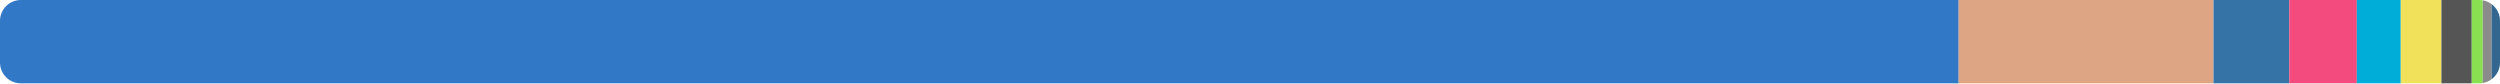
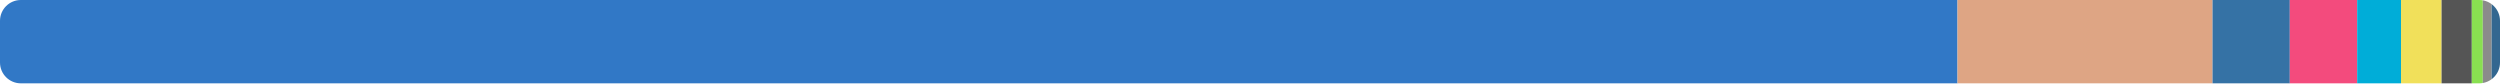
<svg xmlns="http://www.w3.org/2000/svg" width="480" height="16" viewBox="0 0 480 16">
  <clipPath id="r">
    <rect width="480" height="16" rx="4" />
  </clipPath>
  <g clip-path="url(#r)">
-     <rect x="0" y="0" width="376.063" height="16" fill="#3178c6" />
-     <rect x="376.063" y="0" width="48.932" height="16" fill="#dea584" />
-     <rect x="424.995" y="0" width="14.553" height="16" fill="#3572a5" />
-     <rect x="439.548" y="0" width="12.966" height="16" fill="#f34b7d" />
-     <rect x="452.514" y="0" width="8.436" height="16" fill="#00add8" />
-     <rect x="460.95" y="0" width="7.806" height="16" fill="#f1e05a" />
-     <rect x="468.756" y="0" width="5.82" height="16" fill="#555555" />
-     <rect x="474.576" y="0" width="2.117" height="16" fill="#89e051" />
-     <rect x="476.693" y="0" width="1.699" height="16" fill="#8b8b8b" />
-     <rect x="478.391" y="0" width="1.609" height="16" fill="#336790" />
+     <rect x="0" y="0" width="375.844" height="16" fill="#3178c6" />
+     <rect x="375.844" y="0" width="48.964" height="16" fill="#dea584" />
+     <rect x="424.808" y="0" width="14.836" height="16" fill="#3572a5" />
+     <rect x="439.644" y="0" width="12.933" height="16" fill="#f34b7d" />
+     <rect x="452.577" y="0" width="8.414" height="16" fill="#00add8" />
+     <rect x="460.991" y="0" width="7.791" height="16" fill="#f1e05a" />
+     <rect x="468.782" y="0" width="5.805" height="16" fill="#555555" />
+     <rect x="474.587" y="0" width="2.114" height="16" fill="#89e051" />
+     <rect x="476.701" y="0" width="1.694" height="16" fill="#8b8b8b" />
+     <rect x="478.395" y="0" width="1.605" height="16" fill="#336790" />
  </g>
</svg>
